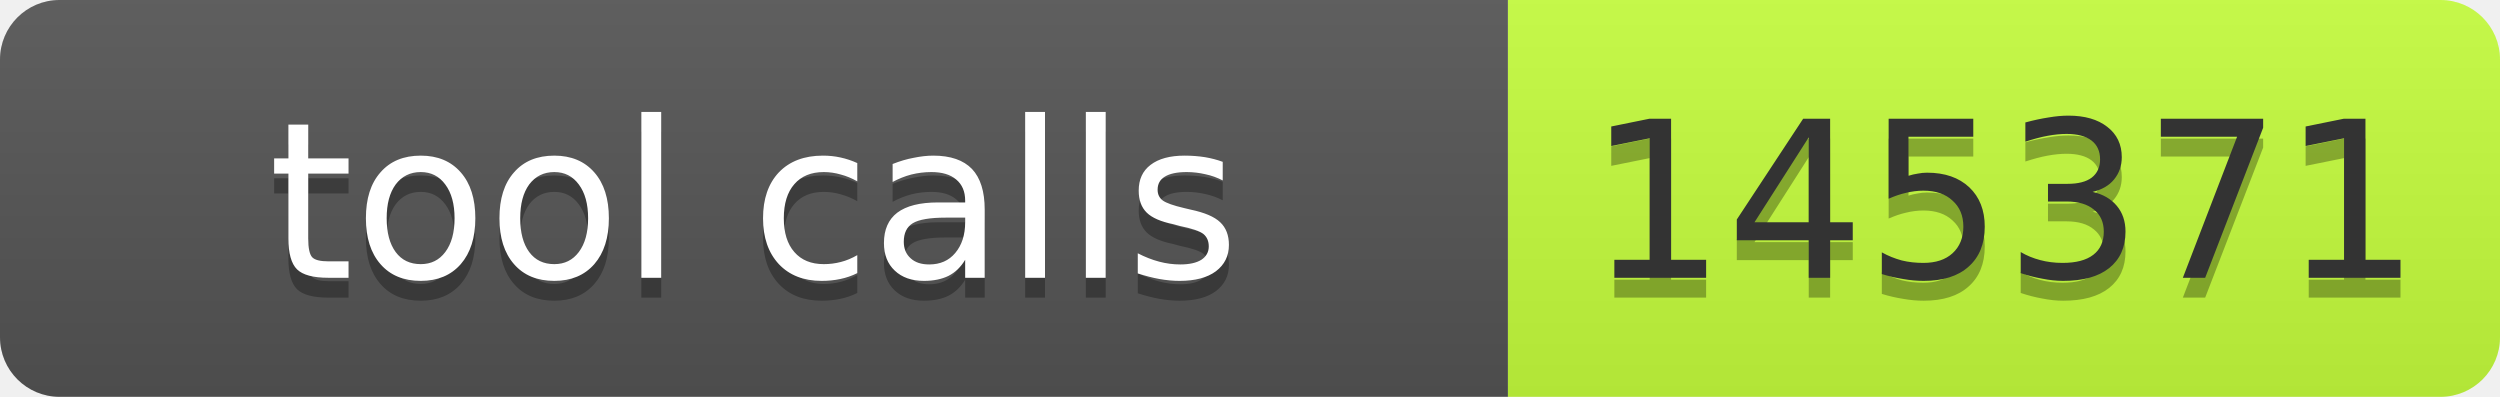
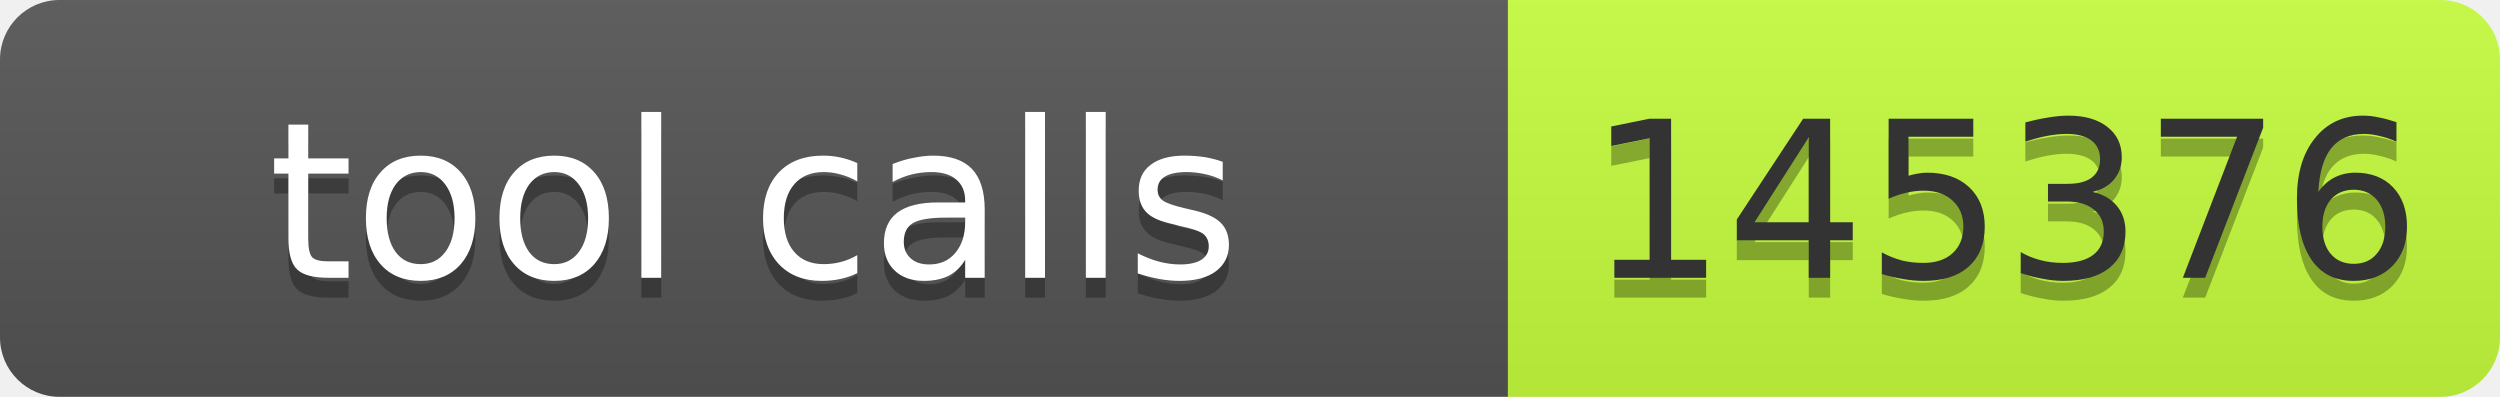
- <svg xmlns="http://www.w3.org/2000/svg" width="126" height="20" role="img" aria-label="tool calls: 145371">
+ <svg xmlns="http://www.w3.org/2000/svg" width="126" height="20" role="img" aria-label="tool calls: 145376">
  <linearGradient id="s" x2="0" y2="100%">
    <stop offset="0" stop-color="#bbb" stop-opacity=".1" />
    <stop offset="1" stop-opacity=".1" />
  </linearGradient>
  <clipPath id="r">
    <rect width="126" height="20" rx="3" fill="#fff" />
  </clipPath>
  <g clip-path="url(#r)">
    <rect width="76" height="20" fill="#555" />
    <rect x="76" width="50" height="20" fill="#c6ff3d" />
    <rect width="126" height="20" fill="url(#s)" />
  </g>
  <g font-family="Verdana,Geneva,DejaVu Sans,sans-serif" font-size="11">
    <text x="38" y="15" fill="#010101" fill-opacity=".3" text-anchor="middle" textLength="66">tool calls</text>
    <text x="38" y="14" fill="#fff" text-anchor="middle" textLength="66">tool calls</text>
-     <text x="101" y="15" fill="#010101" fill-opacity=".3" text-anchor="middle" textLength="40">145371</text>
-     <text x="101" y="14" fill="#333" text-anchor="middle" textLength="40">145371</text>
+     <text x="101" y="15" fill="#010101" fill-opacity=".3" text-anchor="middle" textLength="40">145376</text>
+     <text x="101" y="14" fill="#333" text-anchor="middle" textLength="40">145376</text>
  </g>
</svg>
